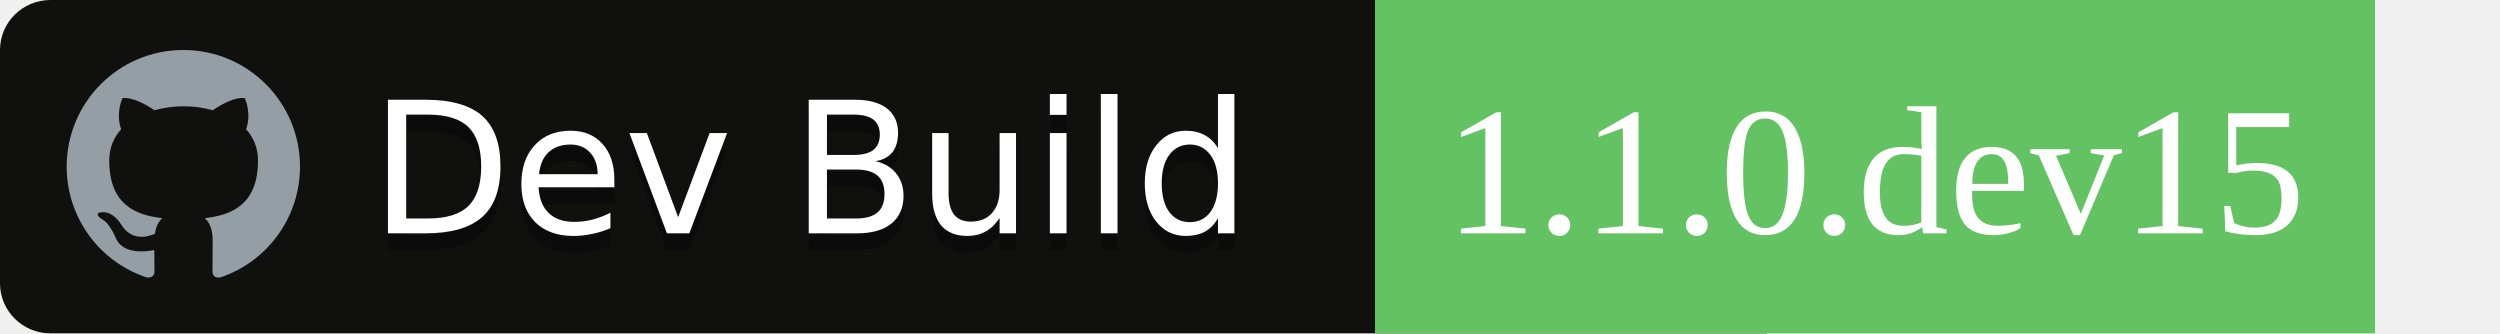
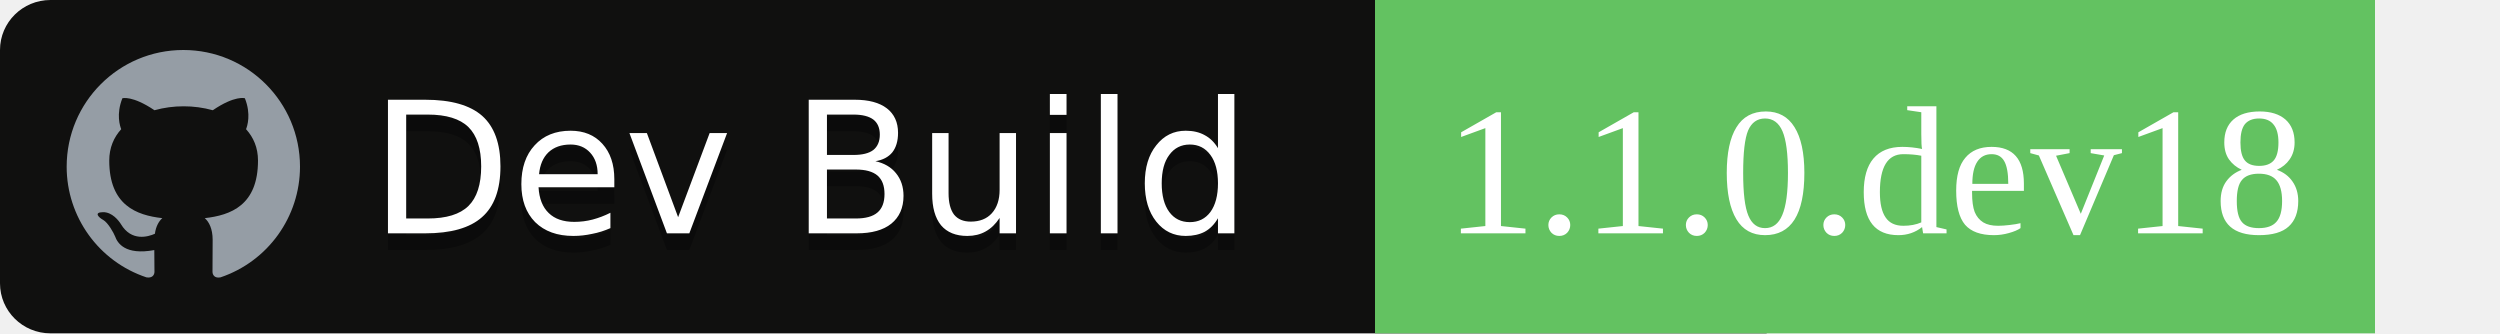
<svg xmlns="http://www.w3.org/2000/svg" width="150" height="20">
  <g font-family="'DejaVu Sans',Verdana,Geneva,sans-serif" font-size="11">
    <path id="workflow-bg" d="M0,3 C0,1.343 1.355,0 3.027,0 L106,0 L106,20 L3.027,20 C1.355,20 0,18.657 0,17 L0,3 Z" fill="rgb(16, 16, 15)" fill-rule="nonzero" />
    <text fill="#010101" fill-opacity=".3">
      <tspan x="22.198" y="15" aria-hidden="true">Dev Build</tspan>
    </text>
    <text fill="#FFFFFF">
      <tspan x="22.198" y="14">Dev Build</tspan>
    </text>
  </g>
  <rect x="55%" width="40%" height="100%" fill="rgb(99, 194, 97)" />
-   <text x="75%" y="70%" font-family="DejaVu Sans',Verdana,Geneva,sans-serif" font-size="11" fill="#fff" text-anchor="middle">1.1.0.dev15</text>
+   <text x="75%" y="70%" font-family="DejaVu Sans',Verdana,Geneva,sans-serif" font-size="11" fill="#fff" text-anchor="middle">1.1.0.dev18</text>
  <path fill="#959DA5" d="M11 3c-3.868 0-7 3.132-7 7a6.996 6.996 0 0 0 4.786 6.641c.35.062.482-.148.482-.332 0-.166-.01-.718-.01-1.304-1.758.324-2.213-.429-2.353-.822-.079-.202-.42-.823-.717-.99-.245-.13-.595-.454-.01-.463.552-.009.946.508 1.077.718.63 1.058 1.636.76 2.039.577.061-.455.245-.761.446-.936-1.557-.175-3.185-.779-3.185-3.456 0-.762.271-1.392.718-1.882-.07-.175-.315-.892.07-1.855 0 0 .586-.183 1.925.718a6.5 6.5 0 0 1 1.75-.236 6.5 6.5 0 0 1 1.75.236c1.338-.91 1.925-.718 1.925-.718.385.963.14 1.68.07 1.855.446.49.717 1.112.717 1.882 0 2.686-1.636 3.28-3.194 3.456.254.219.473.639.473 1.295 0 .936-.009 1.689-.009 1.925 0 .184.131.402.481.332A7.011 7.011 0 0 0 18 10c0-3.867-3.133-7-7-7z" />
</svg>
